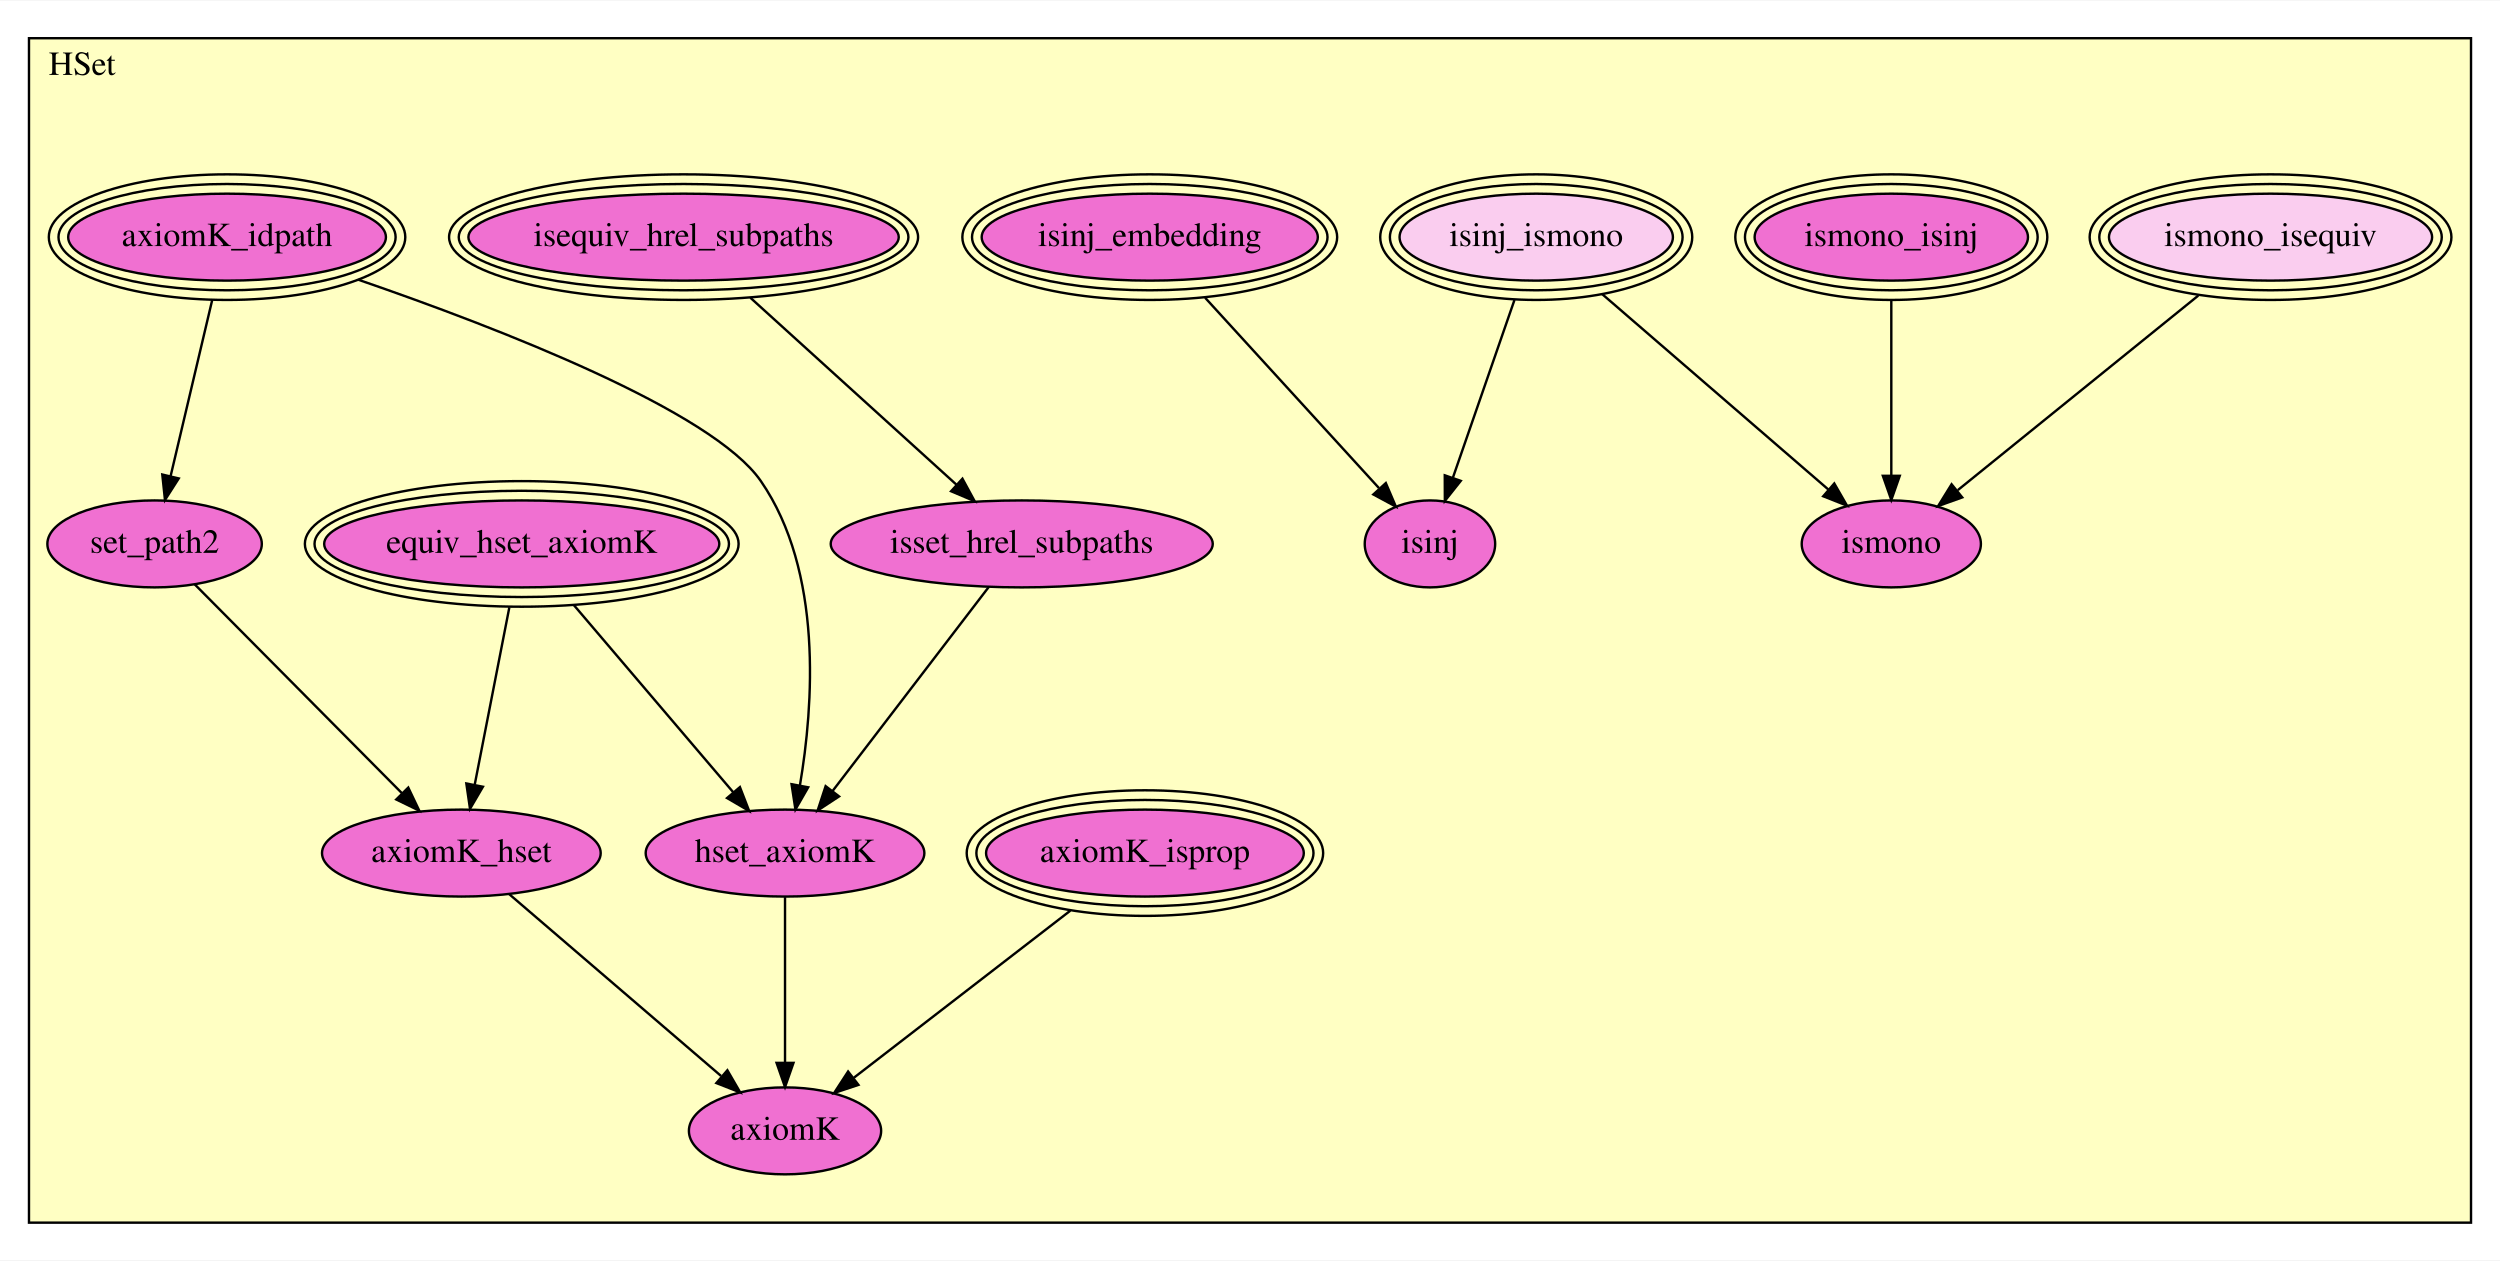
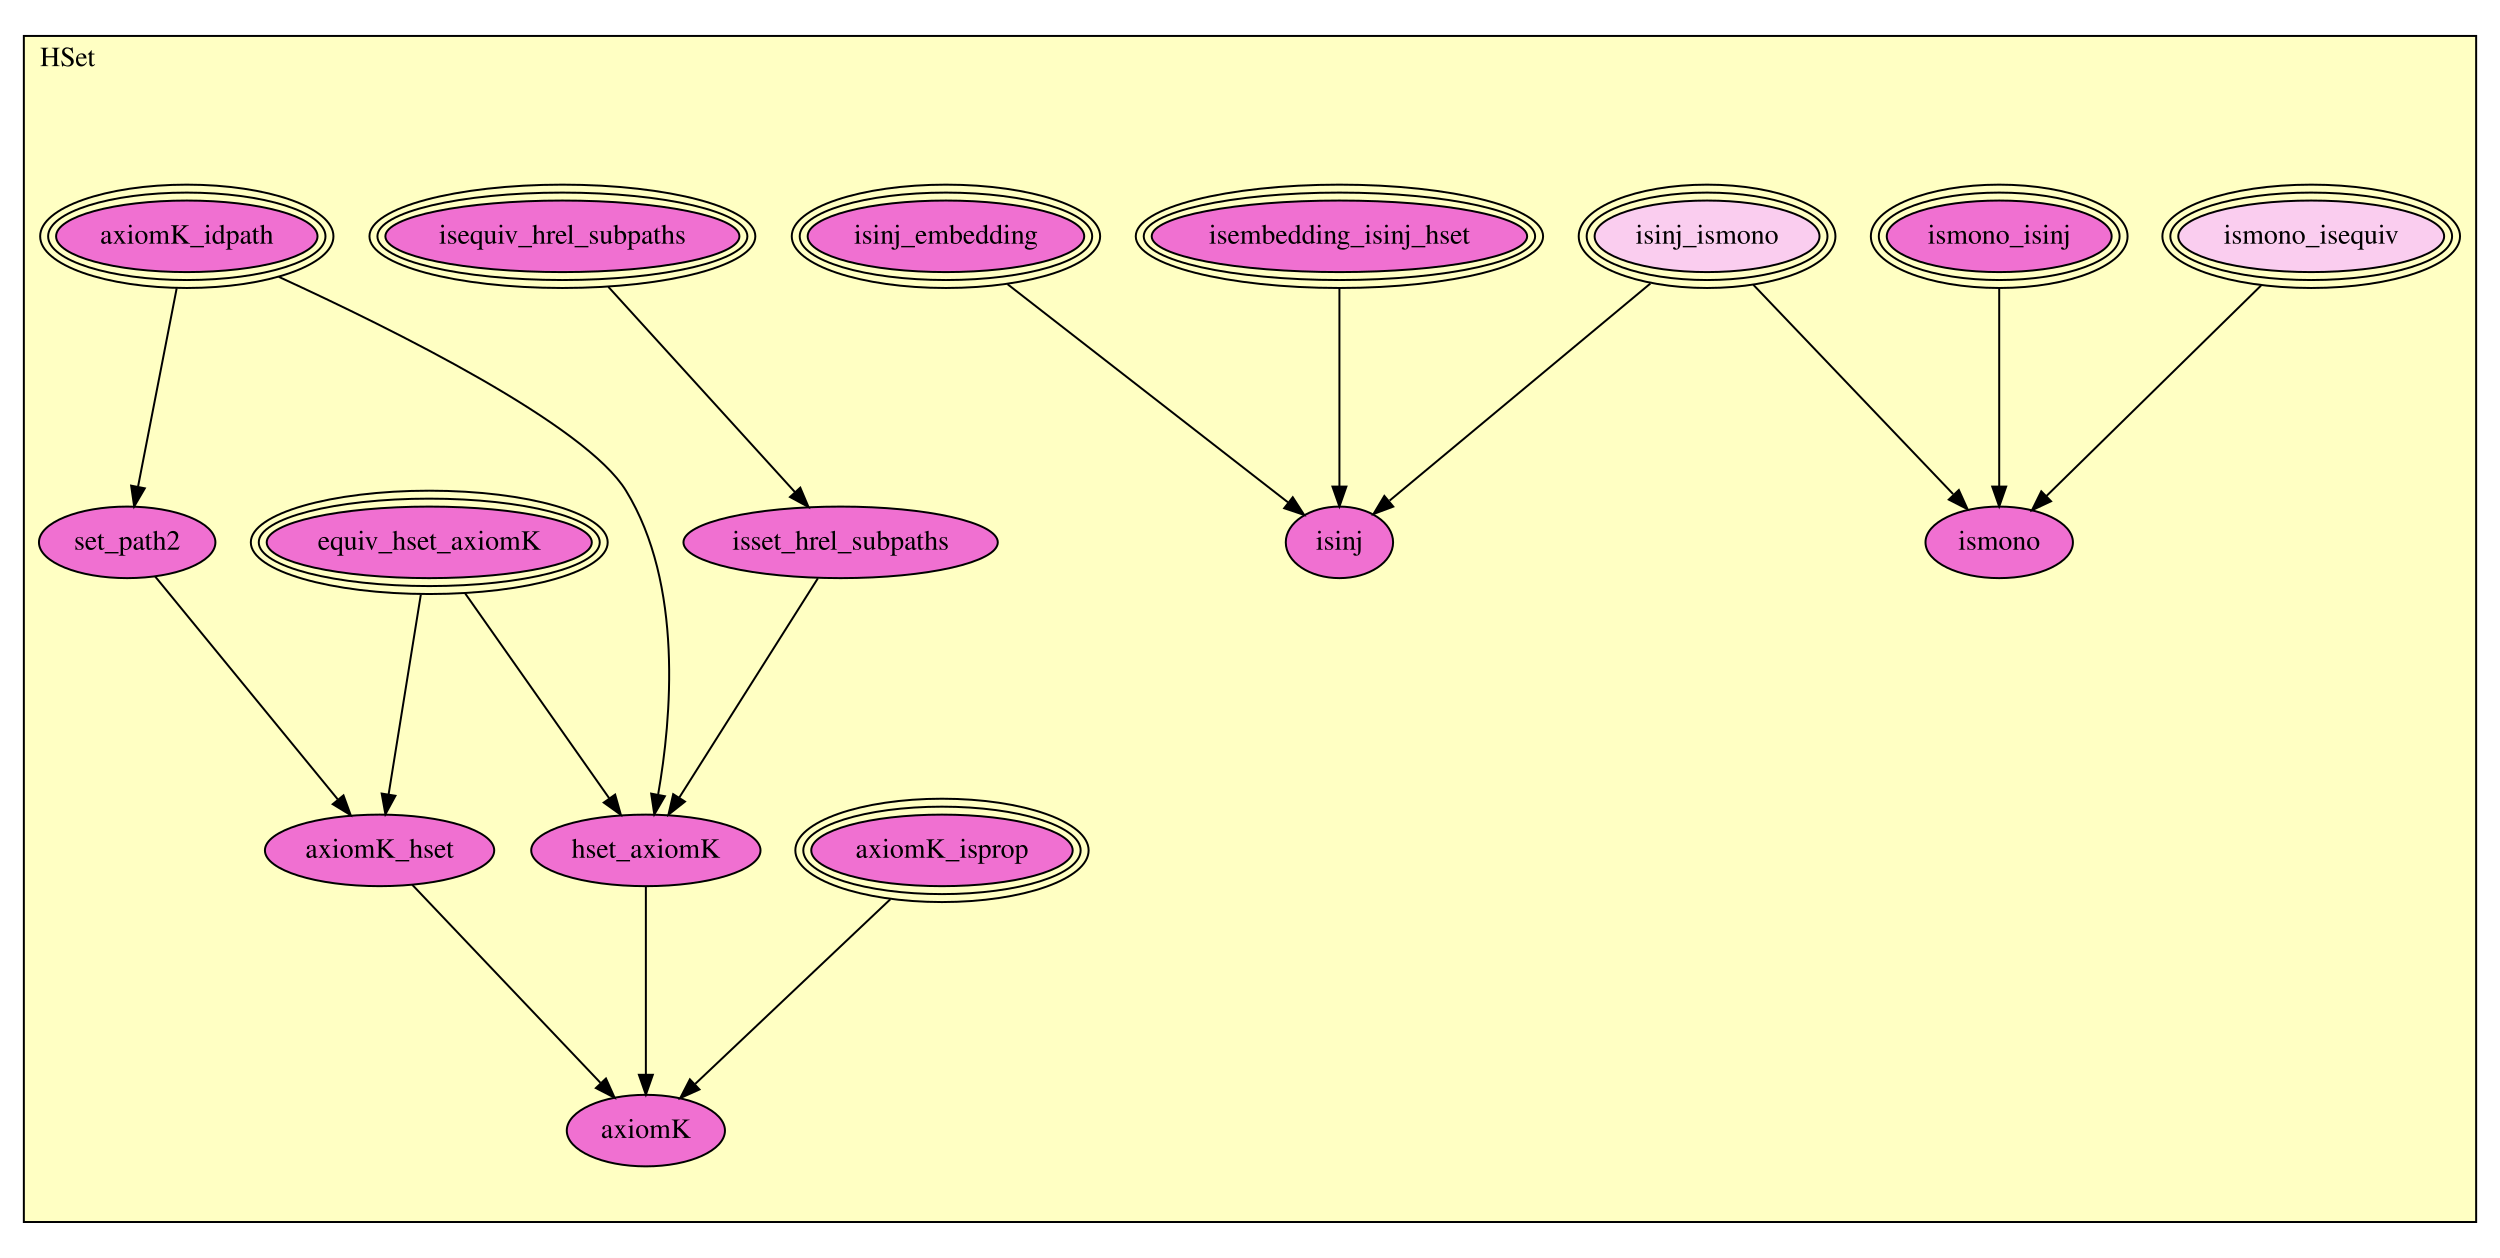
- <svg xmlns="http://www.w3.org/2000/svg" xmlns:xlink="http://www.w3.org/1999/xlink" width="1035pt" height="522pt" viewBox="0.00 0.00 1035.00 521.50">
-   <g id="graph0" class="graph" transform="scale(1 1) rotate(0) translate(4 517.5)">
-     <polygon fill="white" stroke="transparent" points="-4,4 -4,-517.5 1031,-517.5 1031,4 -4,4" />
+ <svg xmlns="http://www.w3.org/2000/svg" xmlns:xlink="http://www.w3.org/1999/xlink" width="1258pt" height="633pt" viewBox="0.00 0.00 1258.00 633.00">
+   <g id="graph0" class="graph" transform="scale(1 1) rotate(0) translate(4 629)">
+     <polygon fill="white" stroke="transparent" points="-4,4 -4,-629 1254,-629 1254,4 -4,4" />
    <g id="clust1" class="cluster">
-       <polygon fill="#ffffc3" stroke="black" points="8,-11.572 8,-501.928 1019,-501.928 1019,-11.572 8,-11.572" />
-       <text text-anchor="middle" x="30" y="-486.728" font-family="Times,serif" font-size="14.00">HSet</text>
+       <polygon fill="#ffffc3" stroke="black" points="8,-14.085 8,-610.915 1242,-610.915 1242,-14.085 8,-14.085" />
+       <text text-anchor="middle" x="30" y="-595.715" font-family="Times,serif" font-size="14.00">HSet</text>
    </g>
    <g id="node1" class="node">
      <g id="a_node1">
        <a xlink:href="HSet.html#ismono_isequiv" xlink:title="ismono_isequiv">
-           <ellipse fill="#facdef" stroke="black" cx="936" cy="-419.572" rx="66.894" ry="18" />
-           <ellipse fill="none" stroke="black" cx="936" cy="-419.572" rx="70.891" ry="22" />
-           <ellipse fill="none" stroke="black" cx="936" cy="-419.572" rx="74.888" ry="26" />
-           <text text-anchor="middle" x="936" y="-415.872" font-family="Times,serif" font-size="14.00">ismono_isequiv</text>
-         </a>
-       </g>
-     </g>
-     <g id="node6" class="node">
-       <g id="a_node6">
+           <ellipse fill="#facdef" stroke="black" cx="1159" cy="-510.085" rx="66.894" ry="18" />
+           <ellipse fill="none" stroke="black" cx="1159" cy="-510.085" rx="70.891" ry="22" />
+           <ellipse fill="none" stroke="black" cx="1159" cy="-510.085" rx="74.888" ry="26" />
+           <text text-anchor="middle" x="1159" y="-506.385" font-family="Times,serif" font-size="14.00">ismono_isequiv</text>
+         </a>
+       </g>
+     </g>
+     <g id="node7" class="node">
+       <g id="a_node7">
        <a xlink:href="HSet.html#ismono" xlink:title="ismono">
-           <ellipse fill="#f070d1" stroke="black" cx="779" cy="-292.572" rx="37.093" ry="18" />
-           <text text-anchor="middle" x="779" y="-288.872" font-family="Times,serif" font-size="14.00">ismono</text>
+           <ellipse fill="#f070d1" stroke="black" cx="1002" cy="-356.085" rx="37.093" ry="18" />
+           <text text-anchor="middle" x="1002" y="-352.385" font-family="Times,serif" font-size="14.00">ismono</text>
        </a>
      </g>
    </g>
    <g id="edge1" class="edge">
-       <path fill="none" stroke="black" d="M906.1,-395.385C877.396,-372.166 834.4,-337.386 806.521,-314.834" />
-       <polygon fill="black" stroke="black" points="808.363,-311.822 798.387,-308.254 803.96,-317.264 808.363,-311.822" />
+       <path fill="none" stroke="black" d="M1133.78,-485.342C1104.02,-456.151 1054.92,-407.99 1025.79,-379.424" />
+       <polygon fill="black" stroke="black" points="1028.08,-376.767 1018.49,-372.263 1023.18,-381.764 1028.08,-376.767" />
    </g>
    <g id="node2" class="node">
      <g id="a_node2">
        <a xlink:href="HSet.html#ismono_isinj" xlink:title="ismono_isinj">
-           <ellipse fill="#f070d1" stroke="black" cx="779" cy="-419.572" rx="56.584" ry="18" />
-           <ellipse fill="none" stroke="black" cx="779" cy="-419.572" rx="60.587" ry="22" />
-           <ellipse fill="none" stroke="black" cx="779" cy="-419.572" rx="64.59" ry="26" />
-           <text text-anchor="middle" x="779" y="-415.872" font-family="Times,serif" font-size="14.00">ismono_isinj</text>
+           <ellipse fill="#f070d1" stroke="black" cx="1002" cy="-510.085" rx="56.584" ry="18" />
+           <ellipse fill="none" stroke="black" cx="1002" cy="-510.085" rx="60.587" ry="22" />
+           <ellipse fill="none" stroke="black" cx="1002" cy="-510.085" rx="64.59" ry="26" />
+           <text text-anchor="middle" x="1002" y="-506.385" font-family="Times,serif" font-size="14.00">ismono_isinj</text>
        </a>
      </g>
    </g>
    <g id="edge2" class="edge">
-       <path fill="none" stroke="black" d="M779,-393.565C779,-372.458 779,-342.739 779,-321.005" />
-       <polygon fill="black" stroke="black" points="782.5,-320.753 779,-310.753 775.5,-320.753 782.5,-320.753" />
+       <path fill="none" stroke="black" d="M1002,-483.961C1002,-456.263 1002,-412.668 1002,-384.226" />
+       <polygon fill="black" stroke="black" points="1005.5,-384.132 1002,-374.132 998.5,-384.132 1005.5,-384.132" />
    </g>
    <g id="node3" class="node">
      <g id="a_node3">
        <a xlink:href="HSet.html#isinj_ismono" xlink:title="isinj_ismono">
-           <ellipse fill="#facdef" stroke="black" cx="632" cy="-419.572" rx="56.584" ry="18" />
-           <ellipse fill="none" stroke="black" cx="632" cy="-419.572" rx="60.587" ry="22" />
-           <ellipse fill="none" stroke="black" cx="632" cy="-419.572" rx="64.59" ry="26" />
-           <text text-anchor="middle" x="632" y="-415.872" font-family="Times,serif" font-size="14.00">isinj_ismono</text>
-         </a>
-       </g>
+           <ellipse fill="#facdef" stroke="black" cx="855" cy="-510.085" rx="56.584" ry="18" />
+           <ellipse fill="none" stroke="black" cx="855" cy="-510.085" rx="60.587" ry="22" />
+           <ellipse fill="none" stroke="black" cx="855" cy="-510.085" rx="64.59" ry="26" />
+           <text text-anchor="middle" x="855" y="-506.385" font-family="Times,serif" font-size="14.00">isinj_ismono</text>
+         </a>
+       </g>
+     </g>
+     <g id="node6" class="node">
+       <g id="a_node6">
+         <a xlink:href="HSet.html#isinj" xlink:title="isinj">
+           <ellipse fill="#f070d1" stroke="black" cx="670" cy="-356.085" rx="27" ry="18" />
+           <text text-anchor="middle" x="670" y="-352.385" font-family="Times,serif" font-size="14.00">isinj</text>
+         </a>
+       </g>
+     </g>
+     <g id="edge3" class="edge">
+       <path fill="none" stroke="black" d="M826.499,-486.36C790.619,-456.492 729.541,-405.649 695.262,-377.113" />
+       <polygon fill="black" stroke="black" points="697.08,-374.073 687.155,-370.365 692.602,-379.453 697.08,-374.073" />
+     </g>
+     <g id="edge4" class="edge">
+       <path fill="none" stroke="black" d="M878.293,-485.683C905.821,-456.844 951.347,-409.15 978.824,-380.364" />
+       <polygon fill="black" stroke="black" points="981.692,-382.428 986.065,-372.778 976.629,-377.595 981.692,-382.428" />
+     </g>
+     <g id="node4" class="node">
+       <g id="a_node4">
+         <a xlink:href="HSet.html#isembedding_isinj_hset" xlink:title="isembedding_isinj_hset">
+           <ellipse fill="#f070d1" stroke="black" cx="670" cy="-510.085" rx="94.465" ry="18" />
+           <ellipse fill="none" stroke="black" cx="670" cy="-510.085" rx="98.474" ry="22" />
+           <ellipse fill="none" stroke="black" cx="670" cy="-510.085" rx="102.484" ry="26" />
+           <text text-anchor="middle" x="670" y="-506.385" font-family="Times,serif" font-size="14.00">isembedding_isinj_hset</text>
+         </a>
+       </g>
+     </g>
+     <g id="edge5" class="edge">
+       <path fill="none" stroke="black" d="M670,-483.961C670,-456.263 670,-412.668 670,-384.226" />
+       <polygon fill="black" stroke="black" points="673.5,-384.132 670,-374.132 666.5,-384.132 673.5,-384.132" />
    </g>
    <g id="node5" class="node">
      <g id="a_node5">
-         <a xlink:href="HSet.html#isinj" xlink:title="isinj">
-           <ellipse fill="#f070d1" stroke="black" cx="588" cy="-292.572" rx="27" ry="18" />
-           <text text-anchor="middle" x="588" y="-288.872" font-family="Times,serif" font-size="14.00">isinj</text>
-         </a>
-       </g>
-     </g>
-     <g id="edge3" class="edge">
-       <path fill="none" stroke="black" d="M622.99,-393.565C615.567,-372.139 605.07,-341.842 597.512,-320.028" />
-       <polygon fill="black" stroke="black" points="600.748,-318.675 594.167,-310.372 594.133,-320.966 600.748,-318.675" />
-     </g>
-     <g id="edge4" class="edge">
-       <path fill="none" stroke="black" d="M659.305,-395.982C686.093,-372.839 726.647,-337.802 752.982,-315.05" />
-       <polygon fill="black" stroke="black" points="755.389,-317.596 760.668,-308.41 750.813,-312.299 755.389,-317.596" />
-     </g>
-     <g id="node4" class="node">
-       <g id="a_node4">
        <a xlink:href="HSet.html#isinj_embedding" xlink:title="isinj_embedding">
-           <ellipse fill="#f070d1" stroke="black" cx="472" cy="-419.572" rx="69.583" ry="18" />
-           <ellipse fill="none" stroke="black" cx="472" cy="-419.572" rx="73.585" ry="22" />
-           <ellipse fill="none" stroke="black" cx="472" cy="-419.572" rx="77.588" ry="26" />
-           <text text-anchor="middle" x="472" y="-415.872" font-family="Times,serif" font-size="14.00">isinj_embedding</text>
-         </a>
-       </g>
-     </g>
-     <g id="edge5" class="edge">
-       <path fill="none" stroke="black" d="M494.918,-394.481C515.853,-371.561 546.555,-337.947 566.899,-315.674" />
-       <polygon fill="black" stroke="black" points="569.729,-317.766 573.888,-308.022 564.56,-313.045 569.729,-317.766" />
-     </g>
-     <g id="node7" class="node">
-       <g id="a_node7">
-         <a xlink:href="HSet.html#isequiv_hrel_subpaths" xlink:title="isequiv_hrel_subpaths">
-           <ellipse fill="#f070d1" stroke="black" cx="279" cy="-419.572" rx="89.081" ry="18" />
-           <ellipse fill="none" stroke="black" cx="279" cy="-419.572" rx="93.082" ry="22" />
-           <ellipse fill="none" stroke="black" cx="279" cy="-419.572" rx="97.084" ry="26" />
-           <text text-anchor="middle" x="279" y="-415.872" font-family="Times,serif" font-size="14.00">isequiv_hrel_subpaths</text>
-         </a>
-       </g>
+           <ellipse fill="#f070d1" stroke="black" cx="472" cy="-510.085" rx="69.583" ry="18" />
+           <ellipse fill="none" stroke="black" cx="472" cy="-510.085" rx="73.585" ry="22" />
+           <ellipse fill="none" stroke="black" cx="472" cy="-510.085" rx="77.588" ry="26" />
+           <text text-anchor="middle" x="472" y="-506.385" font-family="Times,serif" font-size="14.00">isinj_embedding</text>
+         </a>
+       </g>
+     </g>
+     <g id="edge6" class="edge">
+       <path fill="none" stroke="black" d="M502.938,-486.022C541.805,-455.792 607.799,-404.463 644.121,-376.213" />
+       <polygon fill="black" stroke="black" points="646.51,-378.789 652.255,-369.887 642.212,-373.263 646.51,-378.789" />
    </g>
    <g id="node8" class="node">
      <g id="a_node8">
+         <a xlink:href="HSet.html#isequiv_hrel_subpaths" xlink:title="isequiv_hrel_subpaths">
+           <ellipse fill="#f070d1" stroke="black" cx="279" cy="-510.085" rx="89.081" ry="18" />
+           <ellipse fill="none" stroke="black" cx="279" cy="-510.085" rx="93.082" ry="22" />
+           <ellipse fill="none" stroke="black" cx="279" cy="-510.085" rx="97.084" ry="26" />
+           <text text-anchor="middle" x="279" y="-506.385" font-family="Times,serif" font-size="14.00">isequiv_hrel_subpaths</text>
+         </a>
+       </g>
+     </g>
+     <g id="node9" class="node">
+       <g id="a_node9">
        <a xlink:href="HSet.html#isset_hrel_subpaths" xlink:title="isset_hrel_subpaths">
-           <ellipse fill="#f070d1" stroke="black" cx="419" cy="-292.572" rx="79.087" ry="18" />
-           <text text-anchor="middle" x="419" y="-288.872" font-family="Times,serif" font-size="14.00">isset_hrel_subpaths</text>
-         </a>
-       </g>
-     </g>
-     <g id="edge6" class="edge">
-       <path fill="none" stroke="black" d="M306.659,-394.481C331.395,-372.042 367.429,-339.354 391.971,-317.091" />
-       <polygon fill="black" stroke="black" points="394.451,-319.567 399.506,-310.256 389.748,-314.382 394.451,-319.567" />
+           <ellipse fill="#f070d1" stroke="black" cx="419" cy="-356.085" rx="79.087" ry="18" />
+           <text text-anchor="middle" x="419" y="-352.385" font-family="Times,serif" font-size="14.00">isset_hrel_subpaths</text>
+         </a>
+       </g>
+     </g>
+     <g id="edge7" class="edge">
+       <path fill="none" stroke="black" d="M302.118,-484.655C328.1,-456.074 370.031,-409.951 395.975,-381.412" />
+       <polygon fill="black" stroke="black" points="398.705,-383.612 402.842,-373.858 393.525,-378.903 398.705,-383.612" />
+     </g>
+     <g id="node14" class="node">
+       <g id="a_node14">
+         <a xlink:href="HSet.html#hset_axiomK" xlink:title="hset_axiomK">
+           <ellipse fill="#f070d1" stroke="black" cx="321" cy="-201.085" rx="57.69" ry="18" />
+           <text text-anchor="middle" x="321" y="-197.385" font-family="Times,serif" font-size="14.00">hset_axiomK</text>
+         </a>
+       </g>
+     </g>
+     <g id="edge8" class="edge">
+       <path fill="none" stroke="black" d="M407.566,-338.001C390.379,-310.817 357.782,-259.26 337.862,-227.754" />
+       <polygon fill="black" stroke="black" points="340.663,-225.635 332.361,-219.053 334.747,-229.376 340.663,-225.635" />
+     </g>
+     <g id="node10" class="node">
+       <g id="a_node10">
+         <a xlink:href="HSet.html#axiomK_idpath" xlink:title="axiomK_idpath">
+           <ellipse fill="#f070d1" stroke="black" cx="90" cy="-510.085" rx="65.773" ry="18" />
+           <ellipse fill="none" stroke="black" cx="90" cy="-510.085" rx="69.781" ry="22" />
+           <ellipse fill="none" stroke="black" cx="90" cy="-510.085" rx="73.789" ry="26" />
+           <text text-anchor="middle" x="90" y="-506.385" font-family="Times,serif" font-size="14.00">axiomK_idpath</text>
+         </a>
+       </g>
+     </g>
+     <g id="node11" class="node">
+       <g id="a_node11">
+         <a xlink:href="HSet.html#set_path2" xlink:title="set_path2">
+           <ellipse fill="#f070d1" stroke="black" cx="60" cy="-356.085" rx="44.393" ry="18" />
+           <text text-anchor="middle" x="60" y="-352.385" font-family="Times,serif" font-size="14.00">set_path2</text>
+         </a>
+       </g>
+     </g>
+     <g id="edge9" class="edge">
+       <path fill="none" stroke="black" d="M84.911,-483.961C79.515,-456.263 71.023,-412.668 65.482,-384.226" />
+       <polygon fill="black" stroke="black" points="68.863,-383.278 63.516,-374.132 61.992,-384.617 68.863,-383.278" />
+     </g>
+     <g id="edge10" class="edge">
+       <path fill="none" stroke="black" d="M136.278,-489.681C194.884,-462.823 290.705,-415.149 311,-382.085 339.92,-334.969 333.86,-267.292 327.208,-229.454" />
+       <polygon fill="black" stroke="black" points="330.559,-228.34 325.254,-219.169 323.682,-229.647 330.559,-228.34" />
+     </g>
+     <g id="node15" class="node">
+       <g id="a_node15">
+         <a xlink:href="HSet.html#axiomK_hset" xlink:title="axiomK_hset">
+           <ellipse fill="#f070d1" stroke="black" cx="187" cy="-201.085" rx="57.69" ry="18" />
+           <text text-anchor="middle" x="187" y="-197.385" font-family="Times,serif" font-size="14.00">axiomK_hset</text>
+         </a>
+       </g>
+     </g>
+     <g id="edge11" class="edge">
+       <path fill="none" stroke="black" d="M74.076,-338.905C96.367,-311.699 139.923,-258.541 165.943,-226.785" />
+       <polygon fill="black" stroke="black" points="168.84,-228.771 172.47,-218.818 163.425,-224.335 168.84,-228.771" />
+     </g>
+     <g id="node12" class="node">
+       <g id="a_node12">
+         <a xlink:href="HSet.html#axiomK_isprop" xlink:title="axiomK_isprop">
+           <ellipse fill="#f070d1" stroke="black" cx="470" cy="-201.085" rx="65.773" ry="18" />
+           <ellipse fill="none" stroke="black" cx="470" cy="-201.085" rx="69.781" ry="22" />
+           <ellipse fill="none" stroke="black" cx="470" cy="-201.085" rx="73.789" ry="26" />
+           <text text-anchor="middle" x="470" y="-197.385" font-family="Times,serif" font-size="14.00">axiomK_isprop</text>
+         </a>
+       </g>
+     </g>
+     <g id="node16" class="node">
+       <g id="a_node16">
+         <a xlink:href="HSet.html#axiomK" xlink:title="axiomK">
+           <ellipse fill="#f070d1" stroke="black" cx="321" cy="-60.084" rx="39.794" ry="18" />
+           <text text-anchor="middle" x="321" y="-56.385" font-family="Times,serif" font-size="14.00">axiomK</text>
+         </a>
+       </g>
+     </g>
+     <g id="edge12" class="edge">
+       <path fill="none" stroke="black" d="M444.046,-176.524C416.423,-150.384 373.03,-109.321 345.84,-83.591" />
+       <polygon fill="black" stroke="black" points="347.962,-80.78 338.292,-76.448 343.15,-85.864 347.962,-80.78" />
    </g>
    <g id="node13" class="node">
      <g id="a_node13">
-         <a xlink:href="HSet.html#hset_axiomK" xlink:title="hset_axiomK">
-           <ellipse fill="#f070d1" stroke="black" cx="321" cy="-164.572" rx="57.69" ry="18" />
-           <text text-anchor="middle" x="321" y="-160.872" font-family="Times,serif" font-size="14.00">hset_axiomK</text>
-         </a>
-       </g>
-     </g>
-     <g id="edge7" class="edge">
-       <path fill="none" stroke="black" d="M405.374,-274.774C388.552,-252.803 359.821,-215.277 340.624,-190.204" />
-       <polygon fill="black" stroke="black" points="343.369,-188.031 334.511,-182.219 337.811,-192.286 343.369,-188.031" />
-     </g>
-     <g id="node9" class="node">
-       <g id="a_node9">
-         <a xlink:href="HSet.html#axiomK_idpath" xlink:title="axiomK_idpath">
-           <ellipse fill="#f070d1" stroke="black" cx="90" cy="-419.572" rx="65.773" ry="18" />
-           <ellipse fill="none" stroke="black" cx="90" cy="-419.572" rx="69.781" ry="22" />
-           <ellipse fill="none" stroke="black" cx="90" cy="-419.572" rx="73.789" ry="26" />
-           <text text-anchor="middle" x="90" y="-415.872" font-family="Times,serif" font-size="14.00">axiomK_idpath</text>
-         </a>
-       </g>
-     </g>
-     <g id="node10" class="node">
-       <g id="a_node10">
-         <a xlink:href="HSet.html#set_path2" xlink:title="set_path2">
-           <ellipse fill="#f070d1" stroke="black" cx="60" cy="-292.572" rx="44.393" ry="18" />
-           <text text-anchor="middle" x="60" y="-288.872" font-family="Times,serif" font-size="14.00">set_path2</text>
-         </a>
-       </g>
-     </g>
-     <g id="edge8" class="edge">
-       <path fill="none" stroke="black" d="M83.857,-393.565C78.848,-372.361 71.786,-342.468 66.646,-320.708" />
-       <polygon fill="black" stroke="black" points="70,-319.681 64.295,-310.753 63.188,-321.29 70,-319.681" />
-     </g>
-     <g id="edge9" class="edge">
-       <path fill="none" stroke="black" d="M144.312,-401.954C203.053,-381.718 291.01,-347.574 311,-318.572 336.794,-281.149 332.794,-225.7 327.16,-192.547" />
-       <polygon fill="black" stroke="black" points="330.582,-191.807 325.309,-182.618 323.701,-193.09 330.582,-191.807" />
-     </g>
-     <g id="node14" class="node">
-       <g id="a_node14">
-         <a xlink:href="HSet.html#axiomK_hset" xlink:title="axiomK_hset">
-           <ellipse fill="#f070d1" stroke="black" cx="187" cy="-164.572" rx="57.69" ry="18" />
-           <text text-anchor="middle" x="187" y="-160.872" font-family="Times,serif" font-size="14.00">axiomK_hset</text>
-         </a>
-       </g>
-     </g>
-     <g id="edge10" class="edge">
-       <path fill="none" stroke="black" d="M76.603,-275.838C98.511,-253.758 137.246,-214.718 162.517,-189.247" />
-       <polygon fill="black" stroke="black" points="165.02,-191.695 169.578,-182.131 160.051,-186.764 165.02,-191.695" />
-     </g>
-     <g id="node11" class="node">
-       <g id="a_node11">
-         <a xlink:href="HSet.html#axiomK_isprop" xlink:title="axiomK_isprop">
-           <ellipse fill="#f070d1" stroke="black" cx="470" cy="-164.572" rx="65.773" ry="18" />
-           <ellipse fill="none" stroke="black" cx="470" cy="-164.572" rx="69.781" ry="22" />
-           <ellipse fill="none" stroke="black" cx="470" cy="-164.572" rx="73.789" ry="26" />
-           <text text-anchor="middle" x="470" y="-160.872" font-family="Times,serif" font-size="14.00">axiomK_isprop</text>
-         </a>
-       </g>
-     </g>
-     <g id="node15" class="node">
-       <g id="a_node15">
-         <a xlink:href="HSet.html#axiomK" xlink:title="axiomK">
-           <ellipse fill="#f070d1" stroke="black" cx="321" cy="-49.572" rx="39.794" ry="18" />
-           <text text-anchor="middle" x="321" y="-45.872" font-family="Times,serif" font-size="14.00">axiomK</text>
-         </a>
-       </g>
-     </g>
-     <g id="edge11" class="edge">
-       <path fill="none" stroke="black" d="M439.127,-140.744C412.783,-120.411 375.2,-91.404 349.546,-71.604" />
-       <polygon fill="black" stroke="black" points="351.392,-68.608 341.337,-65.268 347.115,-74.149 351.392,-68.608" />
-     </g>
-     <g id="node12" class="node">
-       <g id="a_node12">
        <a xlink:href="HSet.html#equiv_hset_axiomK" xlink:title="equiv_hset_axiomK">
-           <ellipse fill="#f070d1" stroke="black" cx="212" cy="-292.572" rx="81.795" ry="18" />
-           <ellipse fill="none" stroke="black" cx="212" cy="-292.572" rx="85.79" ry="22" />
-           <ellipse fill="none" stroke="black" cx="212" cy="-292.572" rx="89.786" ry="26" />
-           <text text-anchor="middle" x="212" y="-288.872" font-family="Times,serif" font-size="14.00">equiv_hset_axiomK</text>
-         </a>
-       </g>
-     </g>
-     <g id="edge12" class="edge">
-       <path fill="none" stroke="black" d="M233.535,-267.283C252.654,-244.832 280.442,-212.199 299.539,-189.774" />
-       <polygon fill="black" stroke="black" points="302.33,-191.894 306.149,-182.011 297.001,-187.356 302.33,-191.894" />
+           <ellipse fill="#f070d1" stroke="black" cx="212" cy="-356.085" rx="81.795" ry="18" />
+           <ellipse fill="none" stroke="black" cx="212" cy="-356.085" rx="85.79" ry="22" />
+           <ellipse fill="none" stroke="black" cx="212" cy="-356.085" rx="89.786" ry="26" />
+           <text text-anchor="middle" x="212" y="-352.385" font-family="Times,serif" font-size="14.00">equiv_hset_axiomK</text>
+         </a>
+       </g>
    </g>
    <g id="edge13" class="edge">
-       <path fill="none" stroke="black" d="M206.881,-266.36C202.707,-244.989 196.822,-214.86 192.539,-192.93" />
-       <polygon fill="black" stroke="black" points="195.931,-192.04 190.579,-182.896 189.061,-193.382 195.931,-192.04" />
+       <path fill="none" stroke="black" d="M229.999,-330.489C250.055,-301.969 282.317,-256.093 302.553,-227.317" />
+       <polygon fill="black" stroke="black" points="305.53,-229.167 308.42,-218.974 299.804,-225.14 305.53,-229.167" />
    </g>
    <g id="edge14" class="edge">
-       <path fill="none" stroke="black" d="M321,-146.35C321,-127.929 321,-99.205 321,-77.829" />
-       <polygon fill="black" stroke="black" points="324.5,-77.709 321,-67.709 317.5,-77.709 324.5,-77.709" />
+       <path fill="none" stroke="black" d="M207.759,-329.791C203.263,-301.913 196.186,-258.035 191.568,-229.409" />
+       <polygon fill="black" stroke="black" points="194.978,-228.564 189.93,-219.249 188.067,-229.679 194.978,-228.564" />
    </g>
    <g id="edge15" class="edge">
-       <path fill="none" stroke="black" d="M206.772,-147.603C230.027,-127.646 268.727,-94.433 294.548,-72.273" />
-       <polygon fill="black" stroke="black" points="297.133,-74.666 302.443,-65.498 292.575,-69.355 297.133,-74.666" />
+       <path fill="none" stroke="black" d="M321,-182.94C321,-158.933 321,-116.371 321,-88.188" />
+       <polygon fill="black" stroke="black" points="324.5,-88.159 321,-78.159 317.5,-88.159 324.5,-88.159" />
+     </g>
+     <g id="edge16" class="edge">
+       <path fill="none" stroke="black" d="M203.431,-183.795C227.195,-158.79 271.249,-112.434 298.162,-84.115" />
+       <polygon fill="black" stroke="black" points="300.916,-86.299 305.267,-76.639 295.842,-81.477 300.916,-86.299" />
    </g>
  </g>
</svg>
